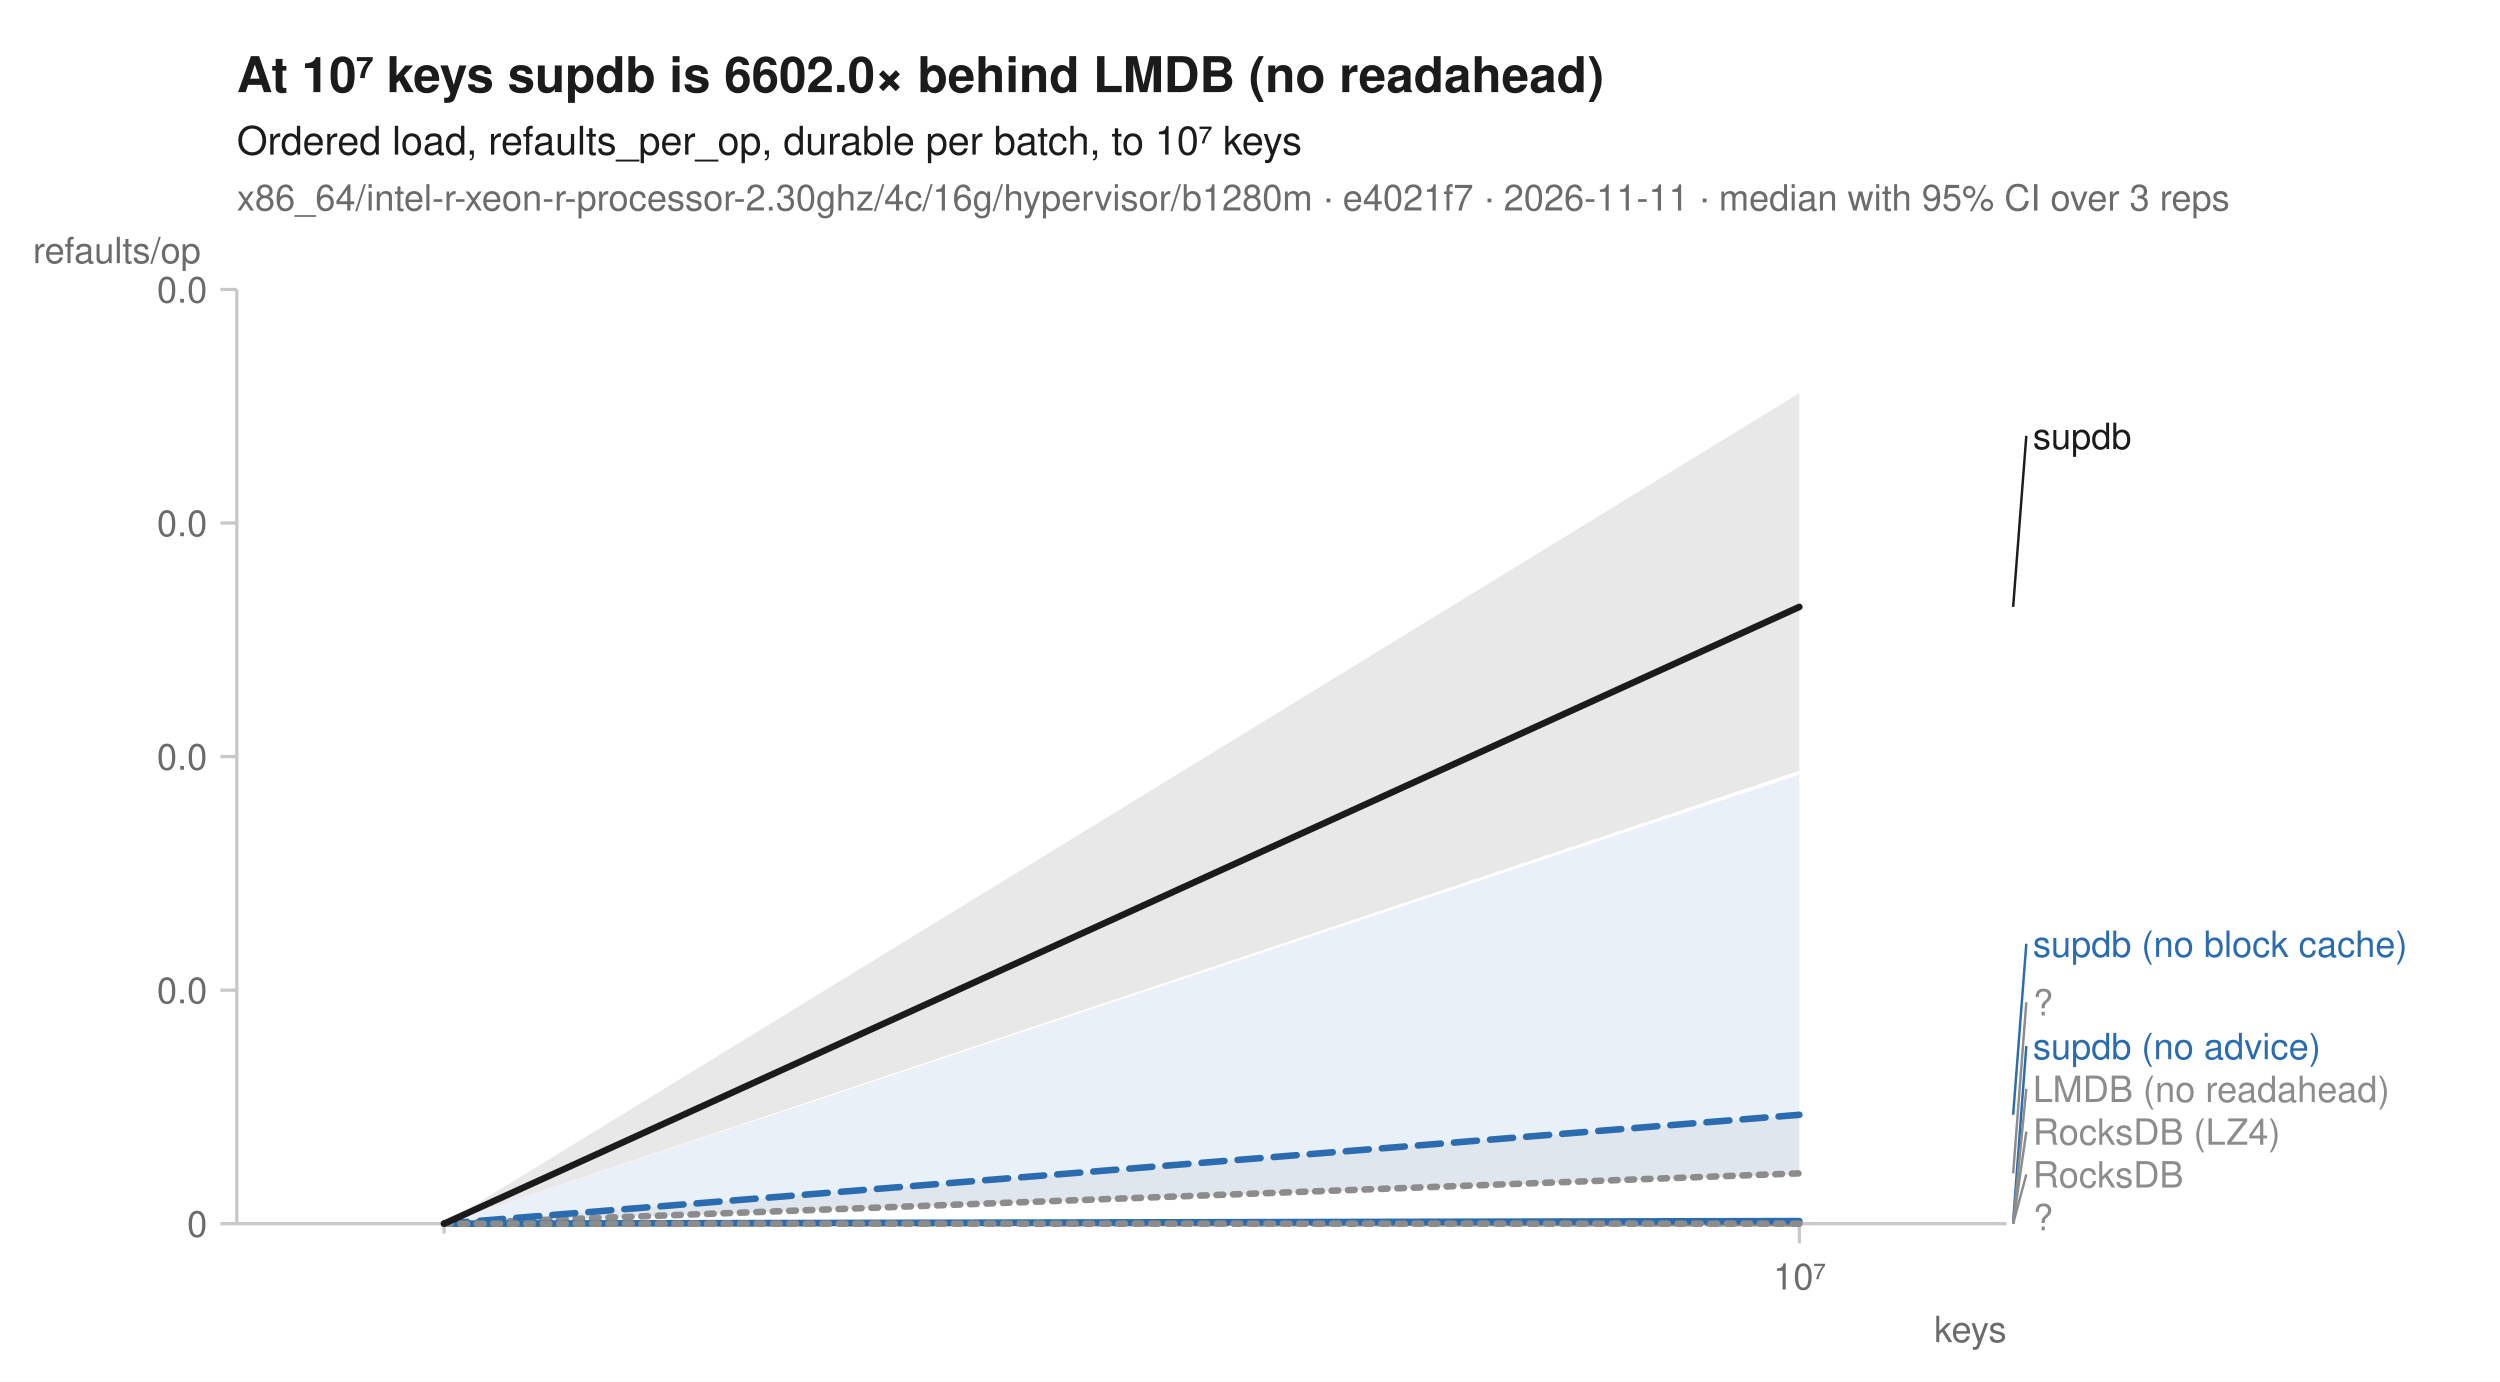
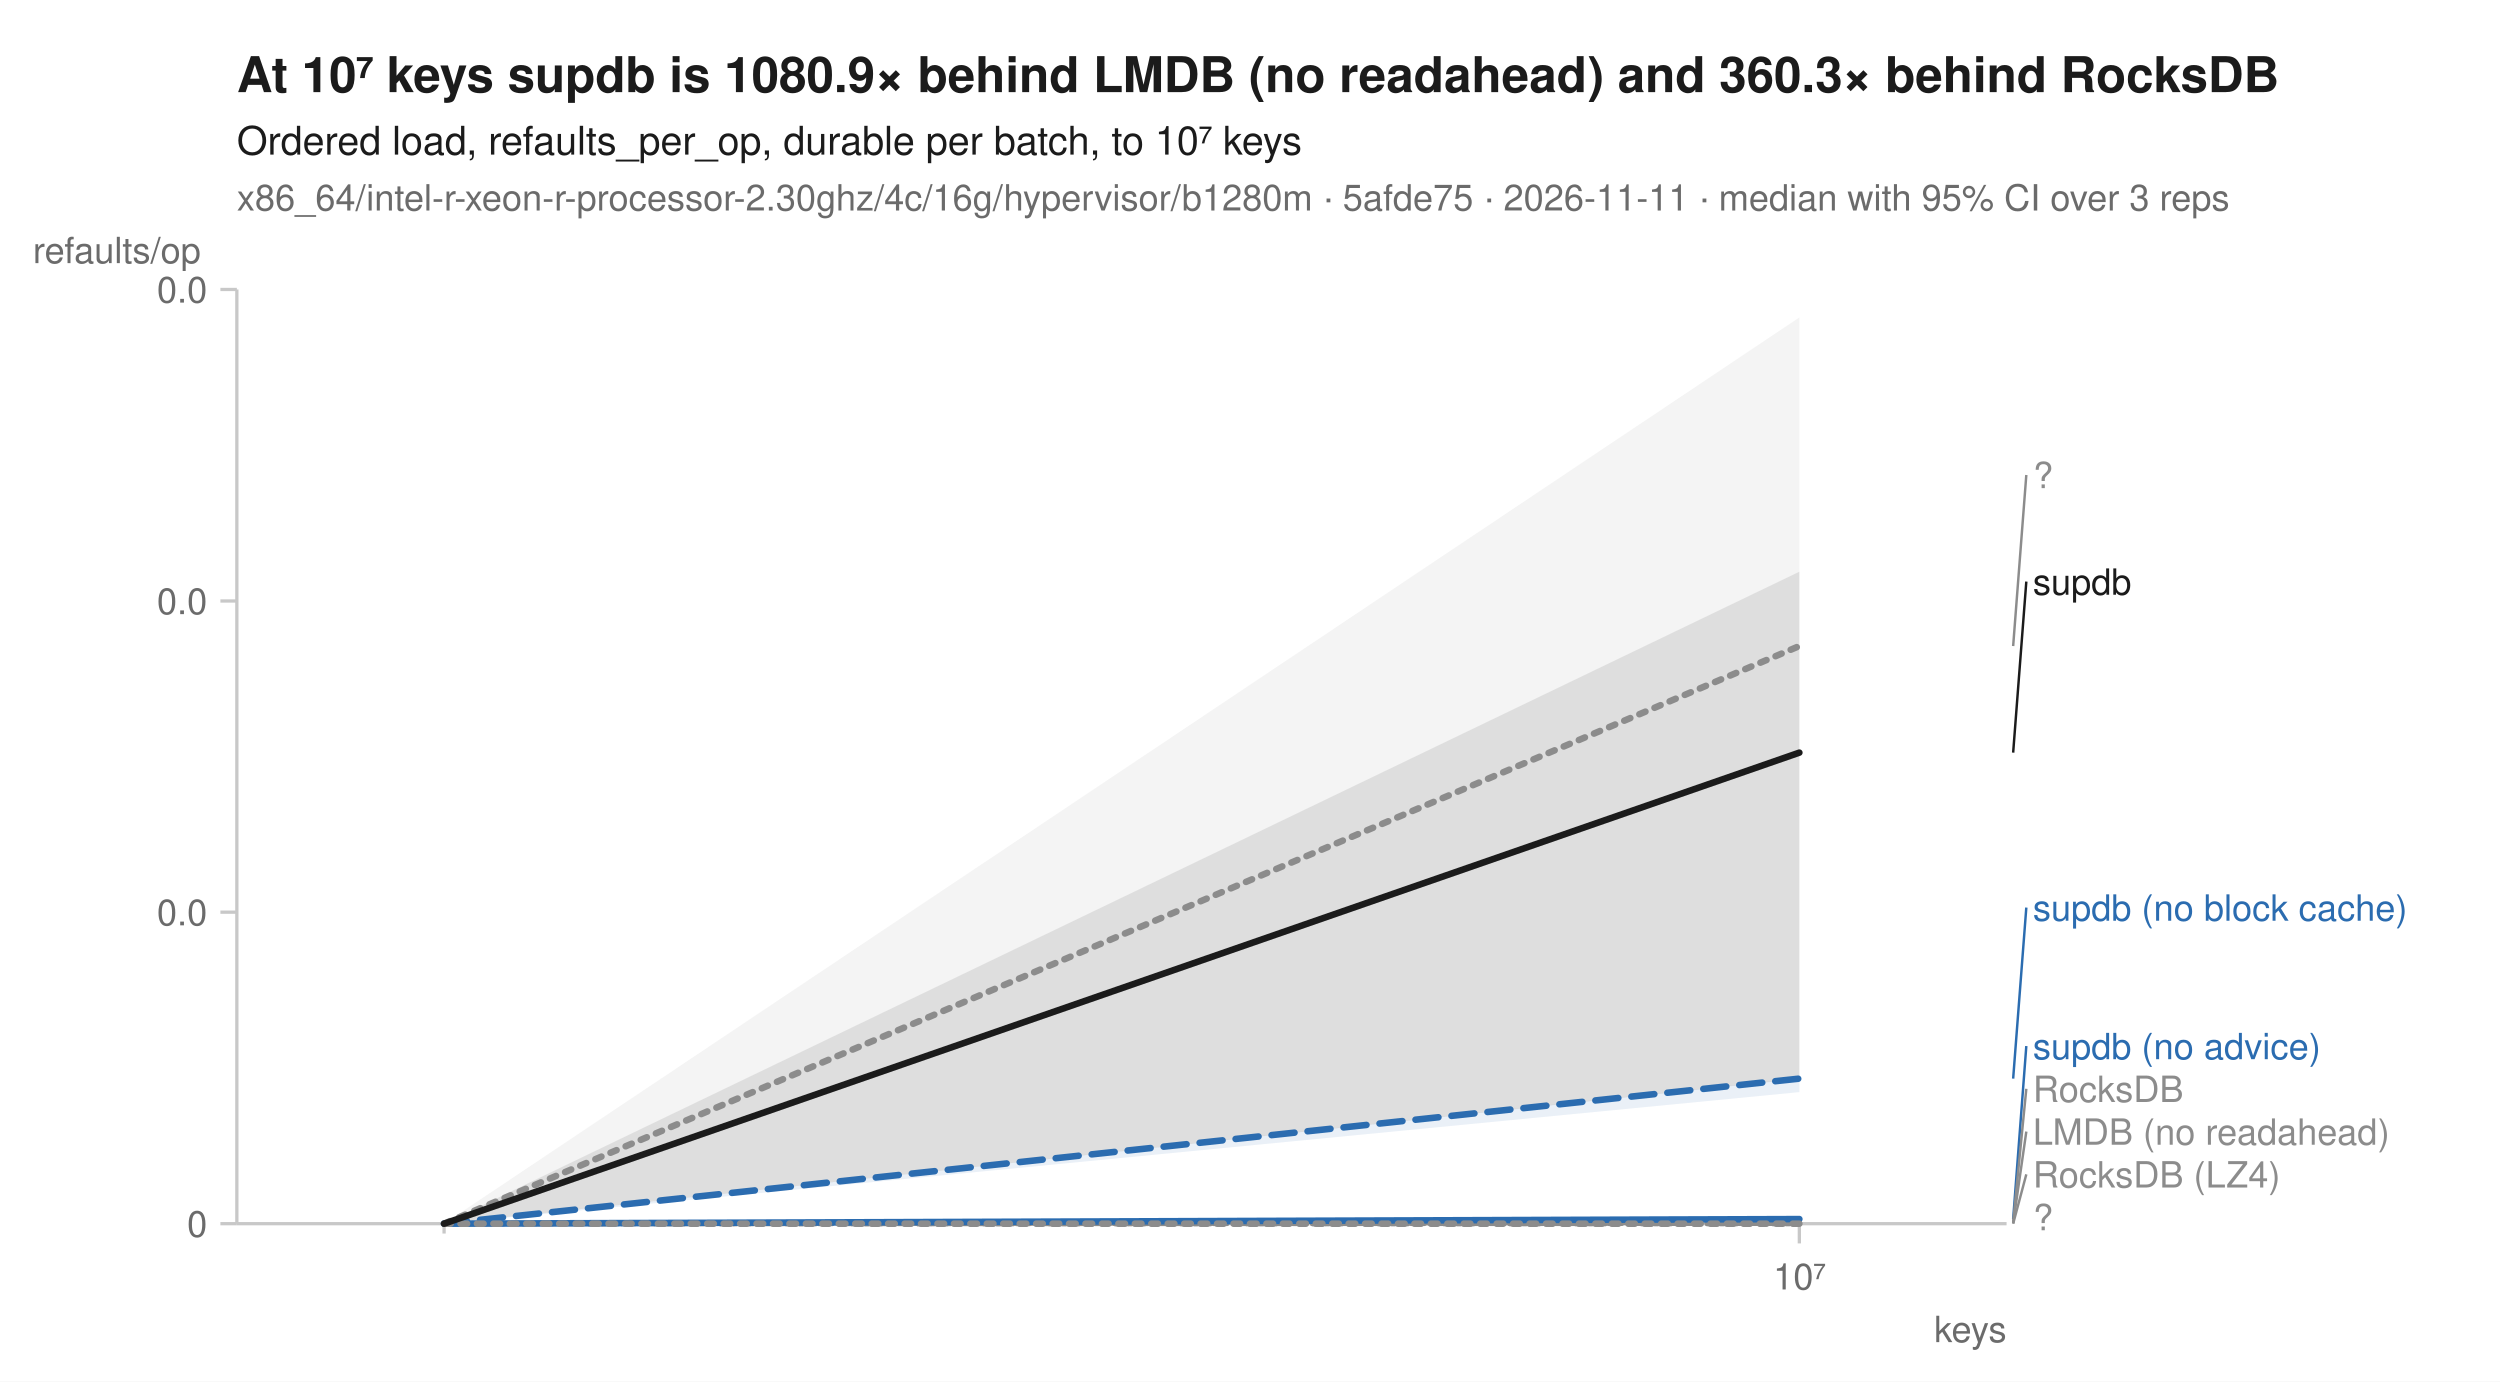
<svg xmlns="http://www.w3.org/2000/svg" width="760" height="420" viewBox="0 0 760 420" font-family="-apple-system, BlinkMacSystemFont, 'Segoe UI', Helvetica, Arial, sans-serif" fill="#1b1b1b">
  <rect width="760" height="420" fill="white" />
-   <text x="72" y="28" font-size="15" font-weight="600">At 10⁷ keys supdb is 6602.0× behind LMDB (no readahead)</text>
+   <text x="72" y="28" font-size="15" font-weight="600">At 10⁷ keys supdb is 1080.9× behind LMDB (no readahead) and 360.3× behind RocksDB</text>
  <text x="72" y="47" font-size="12">Ordered load, refaults_per_op, durable per batch, to 10⁷ keys</text>
-   <text x="72" y="64" font-size="11" fill="#6b6b6b">x86_64/intel-r-xeon-r-processor-2.30ghz/4c/16g/hypervisor/b1280m · e4021f7 · 2026-11-11 · median with 95% CI over 3 reps</text>
+   <text x="72" y="64" font-size="11" fill="#6b6b6b">x86_64/intel-r-xeon-r-processor-2.30ghz/4c/16g/hypervisor/b1280m · 5afde75 · 2026-11-11 · median with 95% CI over 3 reps</text>
  <line x1="72" y1="372" x2="610" y2="372" stroke="#c8c8c8" stroke-width="1" />
  <line x1="72" y1="88" x2="72" y2="372" stroke="#c8c8c8" stroke-width="1" />
  <line x1="135.0" y1="372" x2="135.0" y2="375" stroke="#c8c8c8" stroke-width="1" />
  <line x1="547.0" y1="372" x2="547.0" y2="378" stroke="#c8c8c8" stroke-width="1" />
  <text x="547.0" y="392" font-size="11" text-anchor="middle" fill="#6b6b6b">10⁷</text>
  <text x="610" y="408" font-size="11" text-anchor="end" fill="#6b6b6b">keys</text>
  <line x1="67" y1="372.0" x2="72" y2="372.0" stroke="#c8c8c8" stroke-width="1" />
  <text x="63" y="376.0" font-size="11" text-anchor="end" fill="#6b6b6b">0</text>
-   <line x1="67" y1="301.0" x2="72" y2="301.0" stroke="#c8c8c8" stroke-width="1" />
-   <text x="63" y="305.0" font-size="11" text-anchor="end" fill="#6b6b6b">0.0</text>
-   <line x1="67" y1="230.0" x2="72" y2="230.0" stroke="#c8c8c8" stroke-width="1" />
-   <text x="63" y="234.0" font-size="11" text-anchor="end" fill="#6b6b6b">0.0</text>
-   <line x1="67" y1="159.0" x2="72" y2="159.0" stroke="#c8c8c8" stroke-width="1" />
-   <text x="63" y="163.0" font-size="11" text-anchor="end" fill="#6b6b6b">0.0</text>
+   <line x1="67" y1="277.3" x2="72" y2="277.3" stroke="#c8c8c8" stroke-width="1" />
+   <text x="63" y="281.3" font-size="11" text-anchor="end" fill="#6b6b6b">0.0</text>
+   <line x1="67" y1="182.7" x2="72" y2="182.7" stroke="#c8c8c8" stroke-width="1" />
+   <text x="63" y="186.7" font-size="11" text-anchor="end" fill="#6b6b6b">0.0</text>
  <line x1="67" y1="88.0" x2="72" y2="88.0" stroke="#c8c8c8" stroke-width="1" />
  <text x="63" y="92.0" font-size="11" text-anchor="end" fill="#6b6b6b">0.0</text>
  <text x="10" y="80" font-size="11" text-anchor="start" fill="#6b6b6b">refaults/op</text>
-   <path d="M135.0,372.0 L547.0,372.0 L547.0,372.0 L135.0,372.0 Z" fill="#8c8c8c" fill-opacity="0.10" />
-   <path d="M135.0,372.0 L547.0,372.0 L547.0,372.0 L135.0,372.0 Z" fill="#8c8c8c" fill-opacity="0.10" />
-   <path d="M135.0,372.0 L547.0,339.0 L547.0,356.9 L135.0,372.0 Z" fill="#8c8c8c" fill-opacity="0.10" />
-   <path d="M135.0,372.0 L547.0,372.0 L547.0,372.0 L135.0,372.0 Z" fill="#8c8c8c" fill-opacity="0.10" />
-   <path d="M135.0,372.0 L547.0,235.5 L547.0,356.9 L135.0,372.0 Z" fill="#2b6cb0" fill-opacity="0.10" />
-   <path d="M135.0,372.0 L547.0,371.2 L547.0,371.2 L135.0,372.0 Z" fill="#2b6cb0" fill-opacity="0.10" />
  <path d="M135.0,372.0 L547.0,371.8 L547.0,372.0 L135.0,372.0 Z" fill="#8c8c8c" fill-opacity="0.10" />
-   <path d="M135.0,372.0 L547.0,119.5 L547.0,234.3 L135.0,372.0 Z" fill="#1b1b1b" fill-opacity="0.10" />
+   <path d="M135.0,372.0 L547.0,371.4 L547.0,372.0 L135.0,372.0 Z" fill="#8c8c8c" fill-opacity="0.10" />
+   <path d="M135.0,372.0 L547.0,96.5 L547.0,328.0 L135.0,372.0 Z" fill="#8c8c8c" fill-opacity="0.10" />
+   <path d="M135.0,372.0 L547.0,371.4 L547.0,371.6 L135.0,372.0 Z" fill="#8c8c8c" fill-opacity="0.10" />
+   <path d="M135.0,372.0 L547.0,327.8 L547.0,332.0 L135.0,372.0 Z" fill="#2b6cb0" fill-opacity="0.10" />
+   <path d="M135.0,372.0 L547.0,370.5 L547.0,370.7 L135.0,372.0 Z" fill="#2b6cb0" fill-opacity="0.10" />
+   <path d="M135.0,372.0 L547.0,371.9 L547.0,372.0 L135.0,372.0 Z" fill="#8c8c8c" fill-opacity="0.10" />
+   <path d="M135.0,372.0 L547.0,173.8 L547.0,327.9 L135.0,372.0 Z" fill="#1b1b1b" fill-opacity="0.10" />
  <path d="M135.0,372.0 L547.0,372.0 " fill="none" stroke="#8c8c8c" stroke-width="1.6" stroke-linejoin="round" stroke-linecap="round" stroke-dasharray="1,3" />
-   <path d="M135.0,372.0 L547.0,372.0 " fill="none" stroke="#8c8c8c" stroke-width="1.6" stroke-linejoin="round" stroke-linecap="round" stroke-dasharray="4,2" />
-   <path d="M135.0,372.0 L547.0,356.7 " fill="none" stroke="#8c8c8c" stroke-width="2" stroke-linejoin="round" stroke-linecap="round" stroke-dasharray="2,3" />
-   <path d="M135.0,372.0 L547.0,372.0 " fill="none" stroke="#8c8c8c" stroke-width="1.6" stroke-linejoin="round" stroke-linecap="round" stroke-dasharray="7,4" />
-   <path d="M135.0,372.0 L547.0,338.9 " fill="none" stroke="#2b6cb0" stroke-width="2" stroke-linejoin="round" stroke-linecap="round" stroke-dasharray="7,4" />
-   <path d="M135.0,372.0 L547.0,371.2 " fill="none" stroke="#2b6cb0" stroke-width="2" stroke-linejoin="round" stroke-linecap="round" />
+   <path d="M135.0,372.0 L547.0,371.9 " fill="none" stroke="#8c8c8c" stroke-width="1.6" stroke-linejoin="round" stroke-linecap="round" stroke-dasharray="4,2" />
+   <path d="M135.0,372.0 L547.0,196.4 " fill="none" stroke="#8c8c8c" stroke-width="2" stroke-linejoin="round" stroke-linecap="round" stroke-dasharray="2,3" />
+   <path d="M135.0,372.0 L547.0,371.6 " fill="none" stroke="#8c8c8c" stroke-width="1.6" stroke-linejoin="round" stroke-linecap="round" stroke-dasharray="7,4" />
+   <path d="M135.0,372.0 L547.0,327.9 " fill="none" stroke="#2b6cb0" stroke-width="2" stroke-linejoin="round" stroke-linecap="round" stroke-dasharray="7,4" />
+   <path d="M135.0,372.0 L547.0,370.6 " fill="none" stroke="#2b6cb0" stroke-width="2" stroke-linejoin="round" stroke-linecap="round" />
  <path d="M135.0,372.0 L547.0,372.0 " fill="none" stroke="#8c8c8c" stroke-width="2" stroke-linejoin="round" stroke-linecap="round" stroke-dasharray="2,3" />
-   <path d="M135.0,372.0 L547.0,184.5 " fill="none" stroke="#1b1b1b" stroke-width="2" stroke-linejoin="round" stroke-linecap="round" />
-   <line x1="612.0" y1="184.5" x2="616.0" y2="132.5" stroke="#1b1b1b" stroke-width="0.75" />
-   <text x="618.0" y="136.5" font-size="11" fill="#1b1b1b">supdb</text>
-   <line x1="612.0" y1="338.9" x2="616.0" y2="286.9" stroke="#2b6cb0" stroke-width="0.75" />
-   <text x="618.0" y="290.9" font-size="11" fill="#2b6cb0">supdb (no block cache)</text>
-   <line x1="612.0" y1="356.7" x2="616.0" y2="304.7" stroke="#8c8c8c" stroke-width="0.75" />
-   <text x="618.0" y="308.7" font-size="11" fill="#8c8c8c">?</text>
-   <line x1="612.0" y1="371.2" x2="616.0" y2="318.0" stroke="#2b6cb0" stroke-width="0.75" />
+   <path d="M135.0,372.0 L547.0,228.8 " fill="none" stroke="#1b1b1b" stroke-width="2" stroke-linejoin="round" stroke-linecap="round" />
+   <line x1="612.0" y1="196.4" x2="616.0" y2="144.4" stroke="#8c8c8c" stroke-width="0.75" />
+   <text x="618.0" y="148.4" font-size="11" fill="#8c8c8c">?</text>
+   <line x1="612.0" y1="228.8" x2="616.0" y2="176.8" stroke="#1b1b1b" stroke-width="0.75" />
+   <text x="618.0" y="180.8" font-size="11" fill="#1b1b1b">supdb</text>
+   <line x1="612.0" y1="327.9" x2="616.0" y2="275.9" stroke="#2b6cb0" stroke-width="0.75" />
+   <text x="618.0" y="279.9" font-size="11" fill="#2b6cb0">supdb (no block cache)</text>
+   <line x1="612.0" y1="370.6" x2="616.0" y2="318.0" stroke="#2b6cb0" stroke-width="0.75" />
  <text x="618.0" y="322.0" font-size="11" fill="#2b6cb0">supdb (no advice)</text>
-   <line x1="612.0" y1="372.0" x2="616.0" y2="331.0" stroke="#8c8c8c" stroke-width="0.75" />
-   <text x="618.0" y="335.0" font-size="11" fill="#8c8c8c">LMDB (no readahead)</text>
-   <line x1="612.0" y1="372.0" x2="616.0" y2="344.0" stroke="#8c8c8c" stroke-width="0.75" />
-   <text x="618.0" y="348.0" font-size="11" fill="#8c8c8c">RocksDB (LZ4)</text>
+   <line x1="612.0" y1="371.6" x2="616.0" y2="331.0" stroke="#8c8c8c" stroke-width="0.75" />
+   <text x="618.0" y="335.0" font-size="11" fill="#8c8c8c">RocksDB</text>
+   <line x1="612.0" y1="371.9" x2="616.0" y2="344.0" stroke="#8c8c8c" stroke-width="0.75" />
+   <text x="618.0" y="348.0" font-size="11" fill="#8c8c8c">LMDB (no readahead)</text>
  <line x1="612.0" y1="372.0" x2="616.0" y2="357.0" stroke="#8c8c8c" stroke-width="0.75" />
-   <text x="618.0" y="361.0" font-size="11" fill="#8c8c8c">RocksDB</text>
+   <text x="618.0" y="361.0" font-size="11" fill="#8c8c8c">RocksDB (LZ4)</text>
  <text x="618.0" y="374.0" font-size="11" fill="#8c8c8c">?</text>
</svg>
